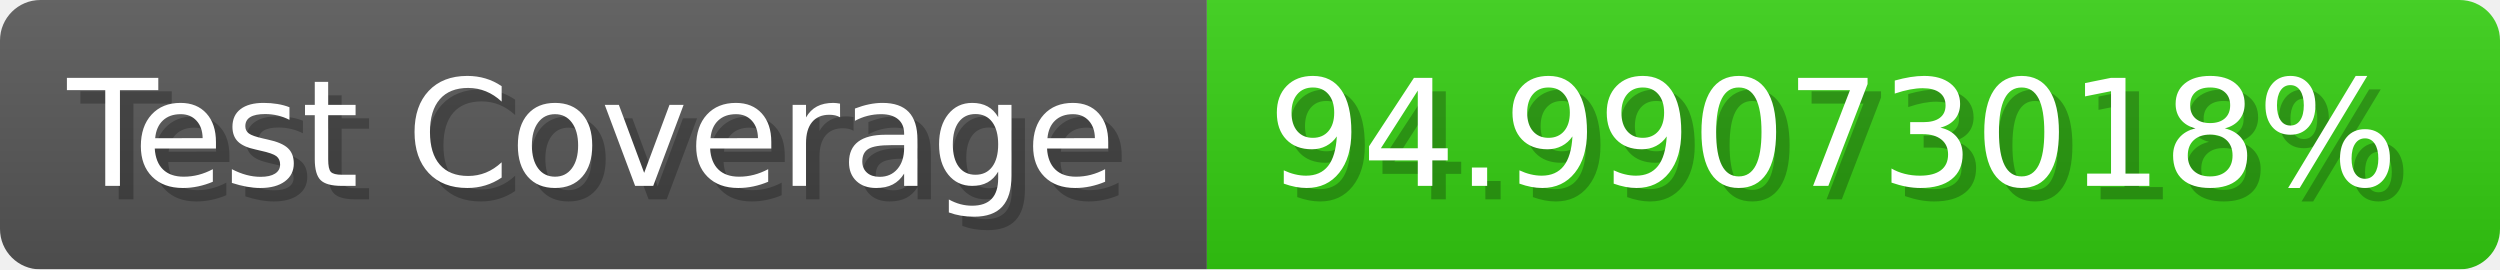
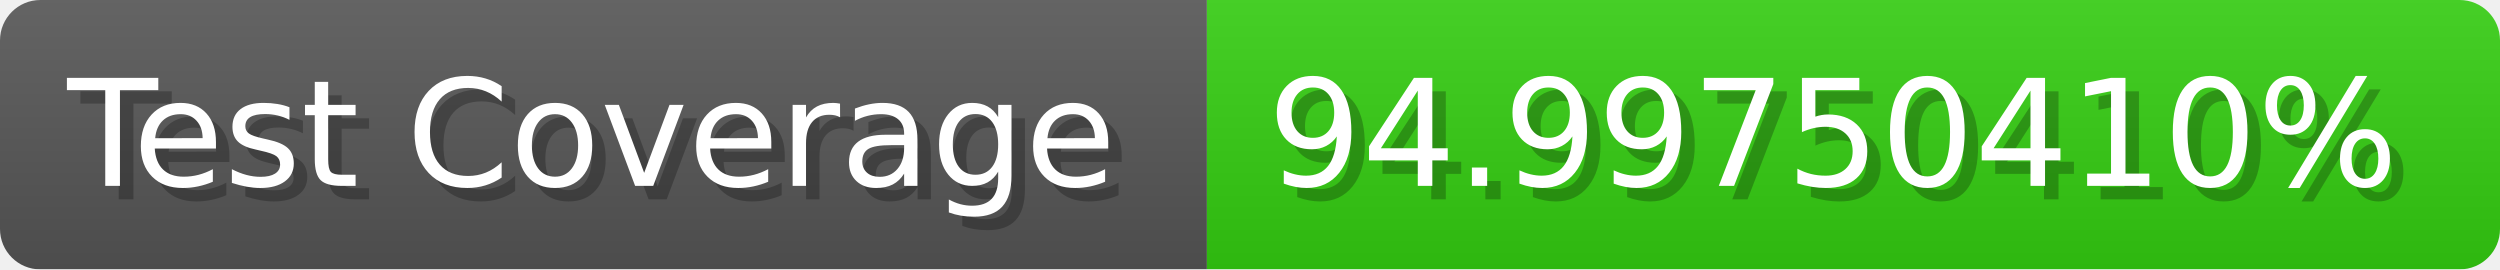
- <svg xmlns="http://www.w3.org/2000/svg" width="185.6" height="20" viewBox="0 0 1856 200" role="img" aria-label="Test Coverage: 94.99073018%">
+ <svg xmlns="http://www.w3.org/2000/svg" width="185.6" height="20" viewBox="0 0 1856 200" role="img" aria-label="Test Coverage: 94.99750410%">
  <linearGradient id="a" x2="0" y2="100%">
    <stop offset="0" stop-opacity=".1" stop-color="#EEE" />
    <stop offset="1" stop-opacity=".1" />
  </linearGradient>
  <mask id="m">
    <rect width="1856" height="200" rx="30" fill="#FFF" />
  </mask>
  <g mask="url(#m)">
    <rect width="896" height="200" fill="#555" />
    <rect width="960" height="200" fill="#3C1" x="896" />
    <rect width="1856" height="200" fill="url(#a)" />
  </g>
  <g aria-hidden="true" fill="#fff" text-anchor="start" font-family="Verdana,DejaVu Sans,sans-serif" font-size="110">
    <text x="60" y="148" textLength="796" fill="#000" opacity="0.25">Test Coverage</text>
    <text x="50" y="138" textLength="796">Test Coverage</text>
-     <text x="951" y="148" textLength="860" fill="#000" opacity="0.25">94.99073018%</text>
-     <text x="941" y="138" textLength="860">94.99073018%</text>
+     <text x="951" y="148" textLength="860" fill="#000" opacity="0.25">94.99750410%</text>
+     <text x="941" y="138" textLength="860">94.99750410%</text>
  </g>
</svg>
